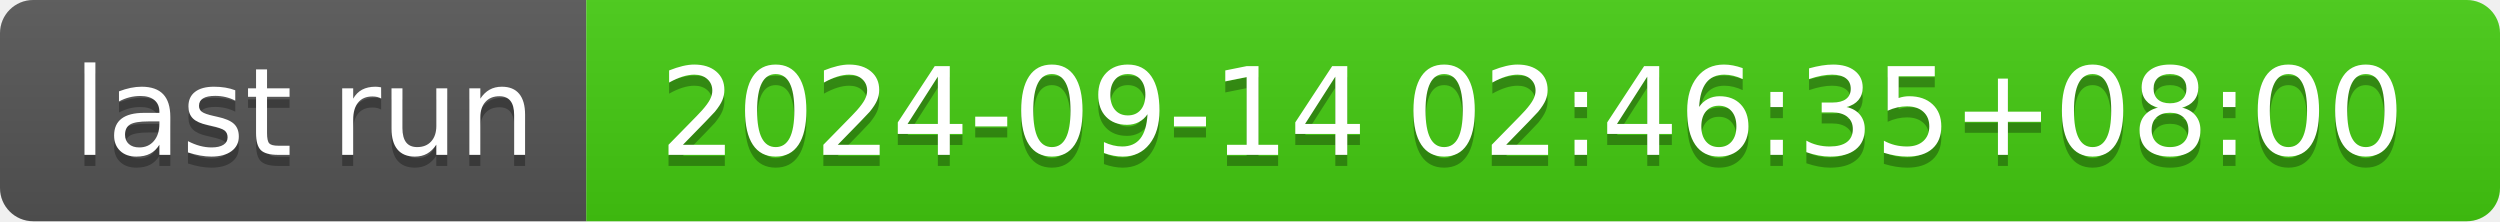
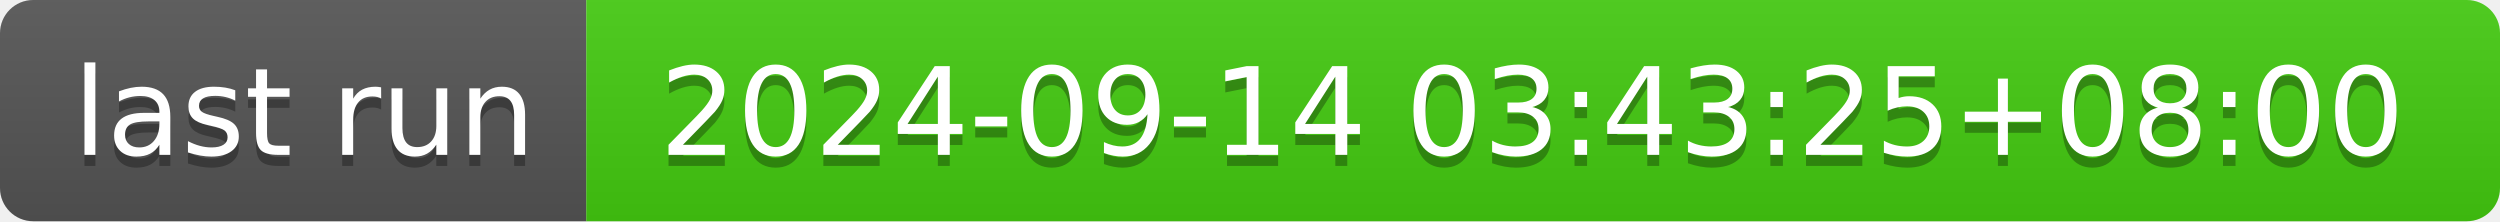
- <svg xmlns="http://www.w3.org/2000/svg" width="226" height="20" role="img" aria-label="last run: 2024-09-14 02:46:35+08:00">
+ <svg xmlns="http://www.w3.org/2000/svg" width="226" height="20" role="img" aria-label="last run: 2024-09-14 03:43:25+08:00">
  <linearGradient id="s" x2="0" y2="100%">
    <stop offset="0" stop-color="#bbb" stop-opacity=".1" />
    <stop offset="1" stop-opacity=".1" />
  </linearGradient>
  <clipPath id="r">
    <rect width="226" height="20" rx="3" fill="#fff" />
  </clipPath>
  <g clip-path="url(#r)">
    <rect width="53" height="20" fill="#555" />
    <rect x="53" width="173" height="20" fill="#4c1" />
    <rect width="226" height="20" fill="url(#s)" />
  </g>
  <g fill="#fff" text-anchor="middle" font-family="Verdana,Geneva,DejaVu Sans,sans-serif" text-rendering="geometricPrecision" font-size="110">
    <text aria-hidden="true" x="275" y="150" fill="#010101" fill-opacity=".3" transform="scale(.1)" textLength="430">last run</text>
    <text x="275" y="140" transform="scale(.1)" fill="#fff" textLength="430">last run</text>
-     <text aria-hidden="true" x="1385" y="150" fill="#010101" fill-opacity=".3" transform="scale(.1)" textLength="1630">2024-09-14 02:46:35+08:00</text>
-     <text x="1385" y="140" transform="scale(.1)" fill="#fff" textLength="1630">2024-09-14 02:46:35+08:00</text>
+     <text aria-hidden="true" x="1385" y="150" fill="#010101" fill-opacity=".3" transform="scale(.1)" textLength="1630">2024-09-14 03:43:25+08:00</text>
+     <text x="1385" y="140" transform="scale(.1)" fill="#fff" textLength="1630">2024-09-14 03:43:25+08:00</text>
  </g>
</svg>
